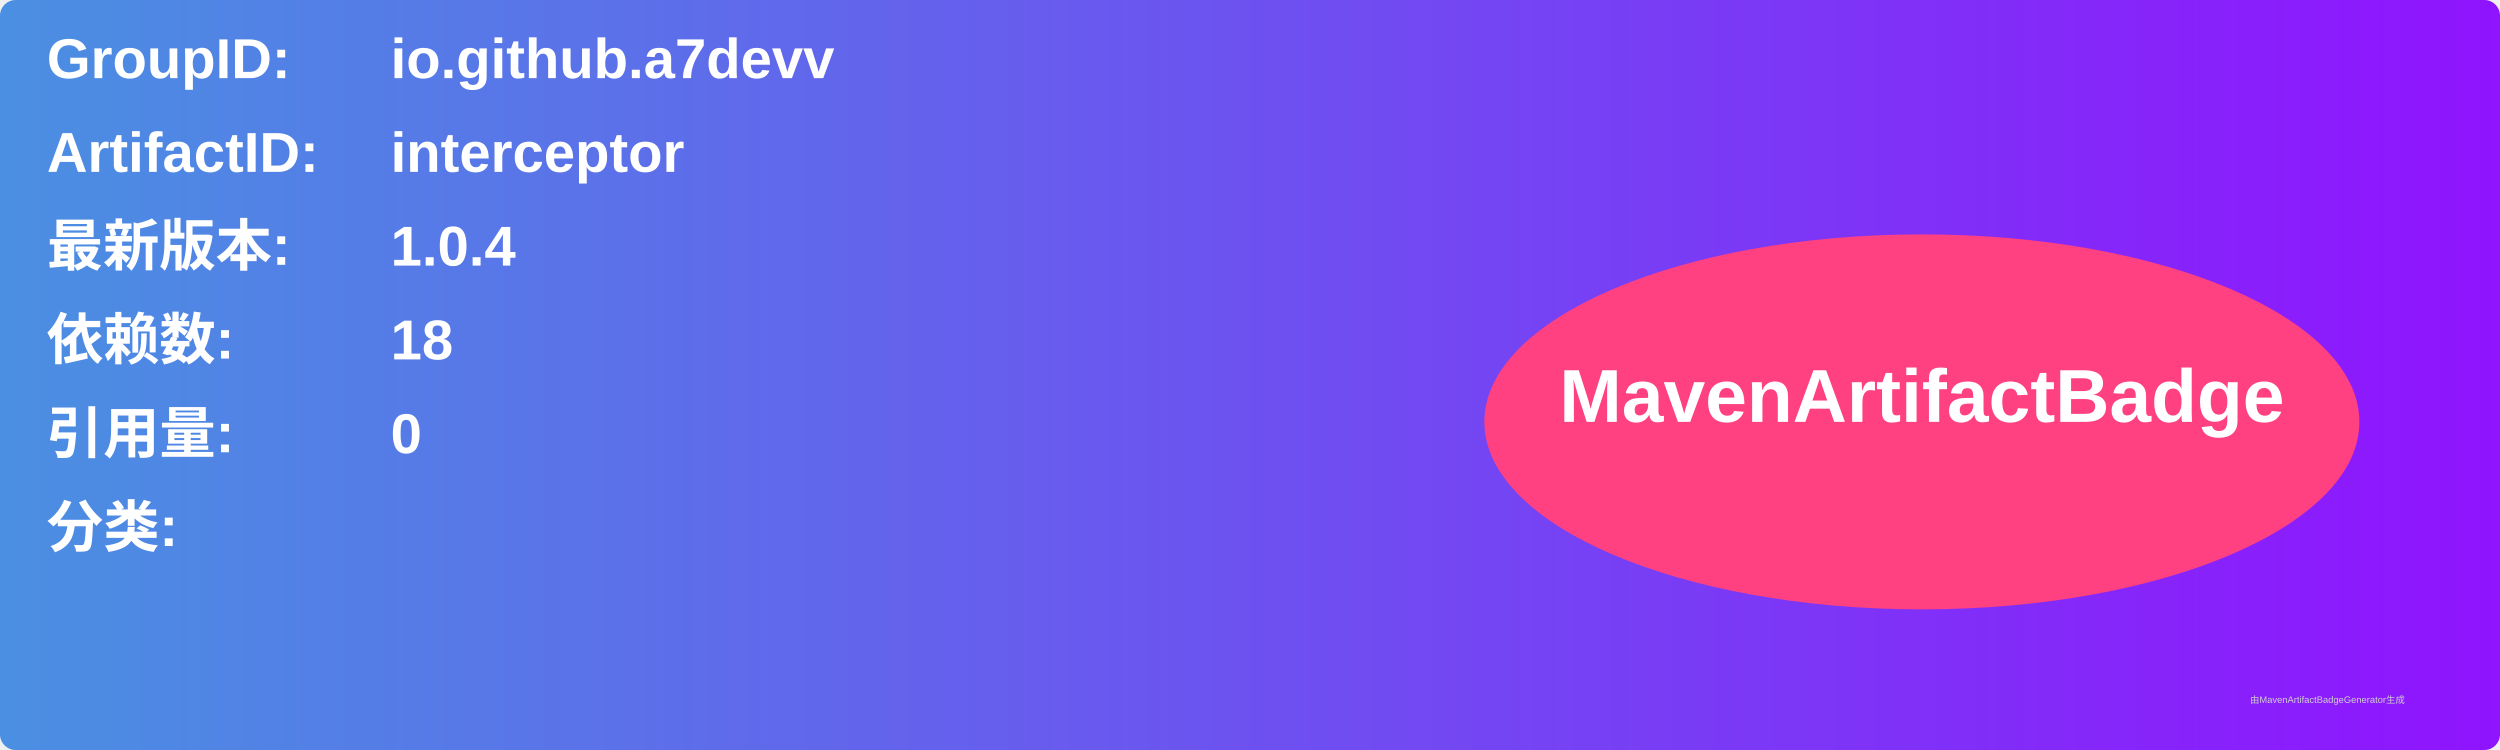
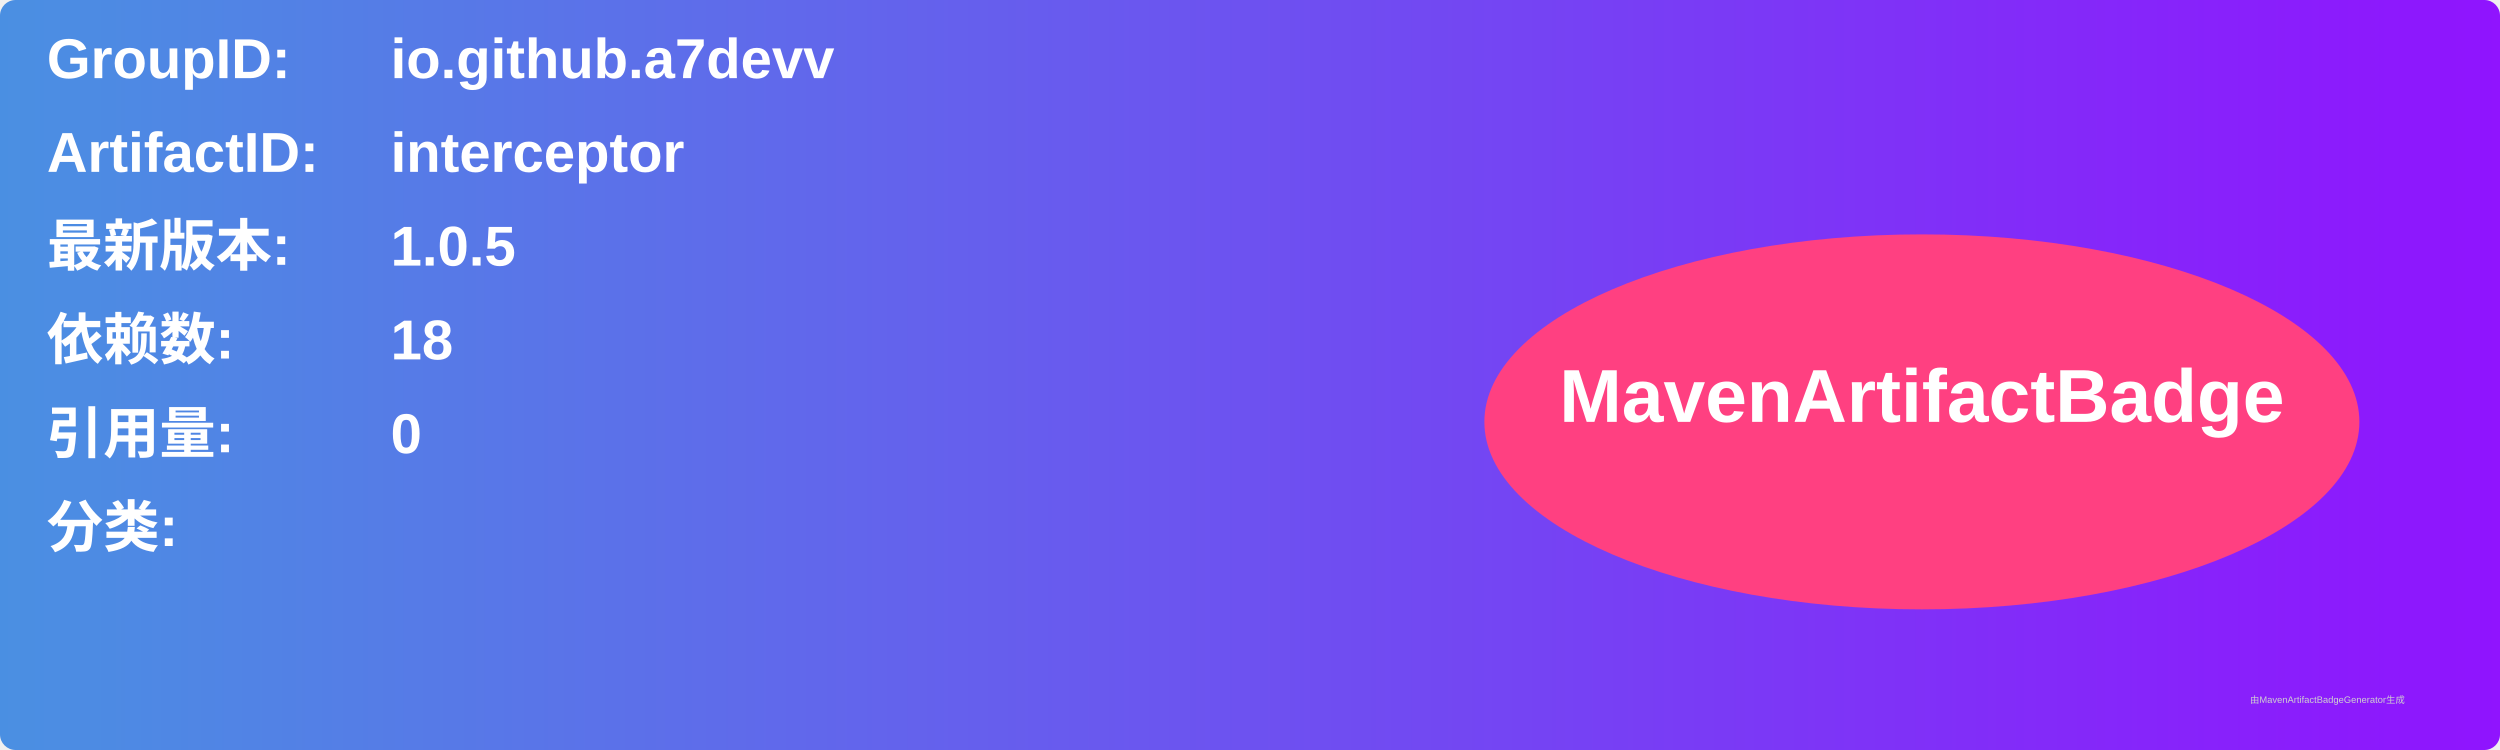
<svg xmlns="http://www.w3.org/2000/svg" width="800" height="240" viewBox="0 0 800 240">
  <linearGradient id="grad" x1="0%" y1="0%" x2="100%" y2="0%">
    <stop offset="0%" stop-color="#4a90e2" />
    <stop offset="100%" stop-color="#9013fe" />
  </linearGradient>
  <rect width="100%" height="100%" rx="5" ry="5" fill="url(#grad)" />
  <g transform="translate(15, 15)">
    <text x="0" y="10" font-family="Arial" font-size="18" fill="white" font-weight="bold" width="260">GroupID:</text>
    <text x="110" y="10" font-family="Arial" font-size="18" fill="white" font-weight="bold" width="460">io.github.a7devv</text>
    <text x="0" y="40" font-family="Arial" font-size="18" fill="white" font-weight="bold" width="260">ArtifactID:</text>
    <text x="110" y="40" font-family="Arial" font-size="18" fill="white" font-weight="bold" width="460">interceptor</text>
    <text x="0" y="70" font-family="Arial" font-size="18" fill="white" font-weight="bold">最新版本:</text>
    <text x="110" y="70" font-family="Arial" font-size="18" fill="white" font-weight="bold">
-       <tspan font-weight="bold">1.0.4</tspan>
+       <tspan font-weight="bold">1.0.5</tspan>
    </text>
    <text x="0" y="100" font-family="Arial" font-size="18" fill="white" font-weight="bold">依赖数: </text>
    <text x="110" y="100" font-family="Arial" font-size="18" fill="white">
      <tspan font-weight="bold">18</tspan>
    </text>
    <text x="0" y="130" font-family="Arial" font-size="18" fill="white" font-weight="bold">引用量: </text>
    <text x="110" y="130" font-family="Arial" font-size="18" fill="white">
      <tspan font-weight="bold">0</tspan>
    </text>
    <text x="0" y="160" font-family="Arial" font-size="18" fill="white" font-weight="bold">分类:</text>
    <text x="10" y="190" font-family="Arial" font-size="10" fill="white">
      <tspan font-weight="bold" />
    </text>
    <ellipse cx="600" cy="120" rx="140" ry="60" fill="#ff4081" />
    <text x="600" y="120" text-anchor="middle" font-family="Arial" font-size="24" fill="white" font-weight="bold">MavenArtifactBadge</text>
  </g>
  <text x="720" y="225" font-family="Arial" font-size="3" fill="#d0d0d0">由MavenArtifactBadgeGenerator生成</text>
</svg>
